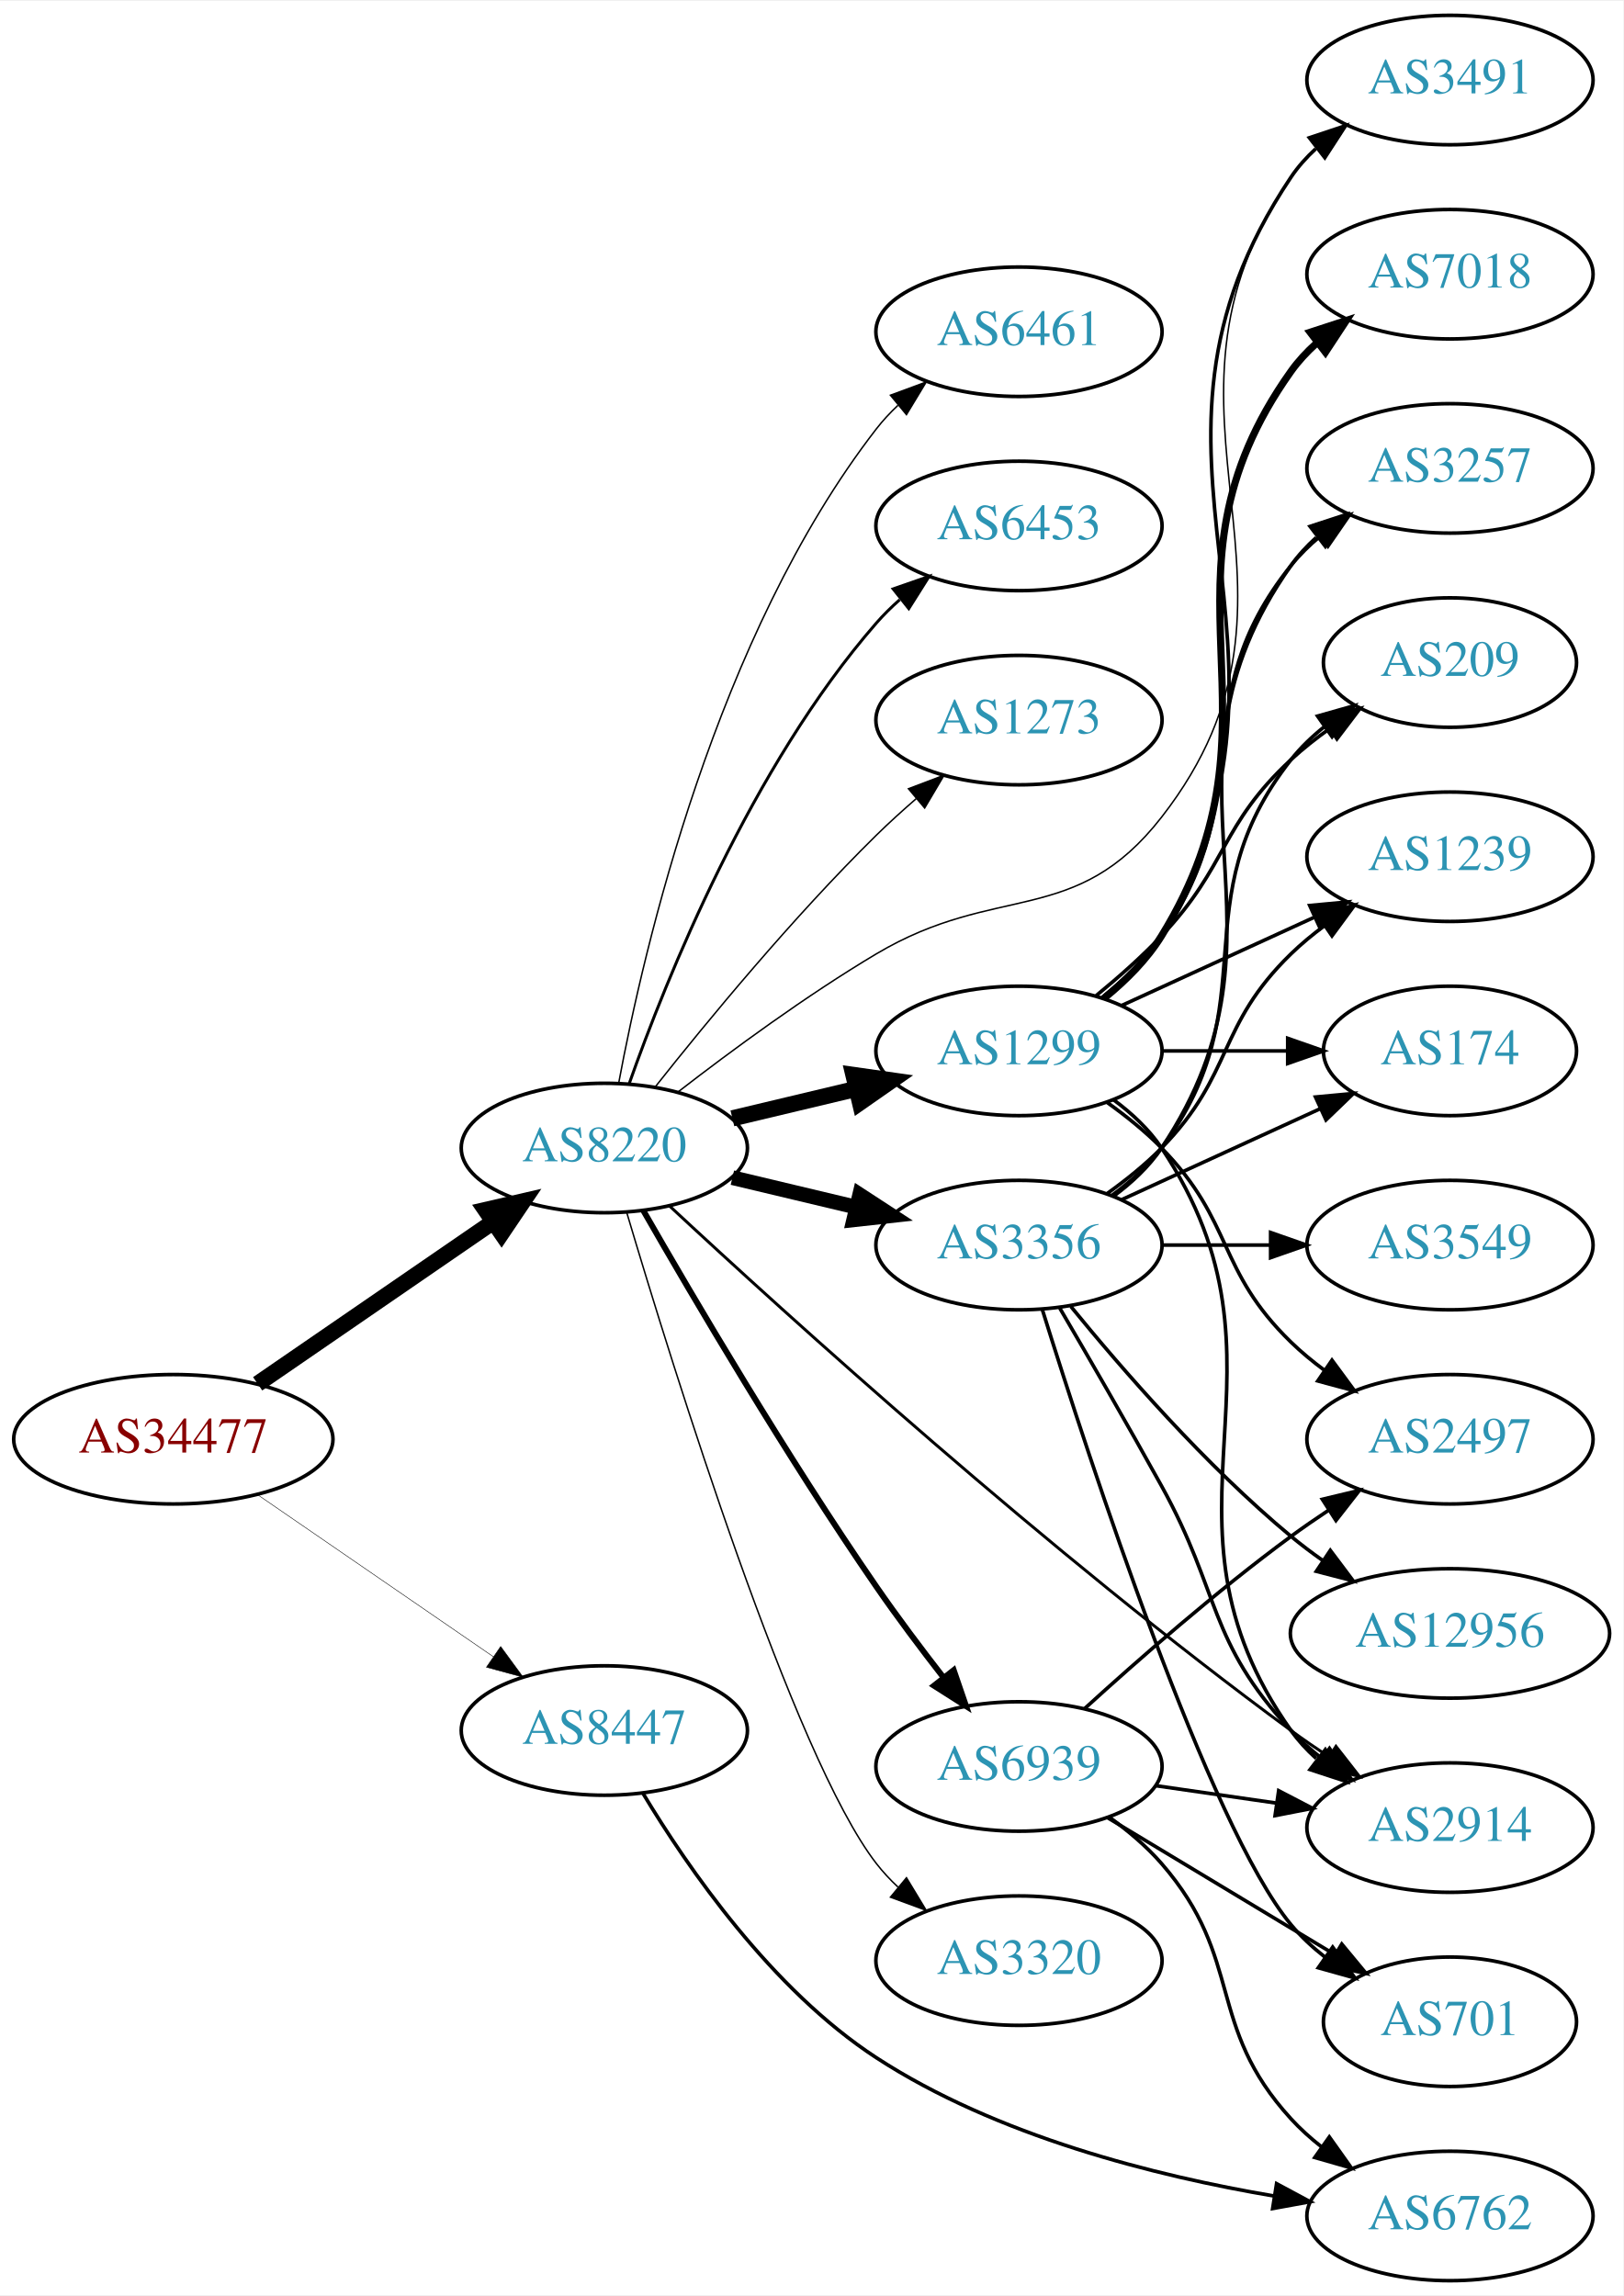
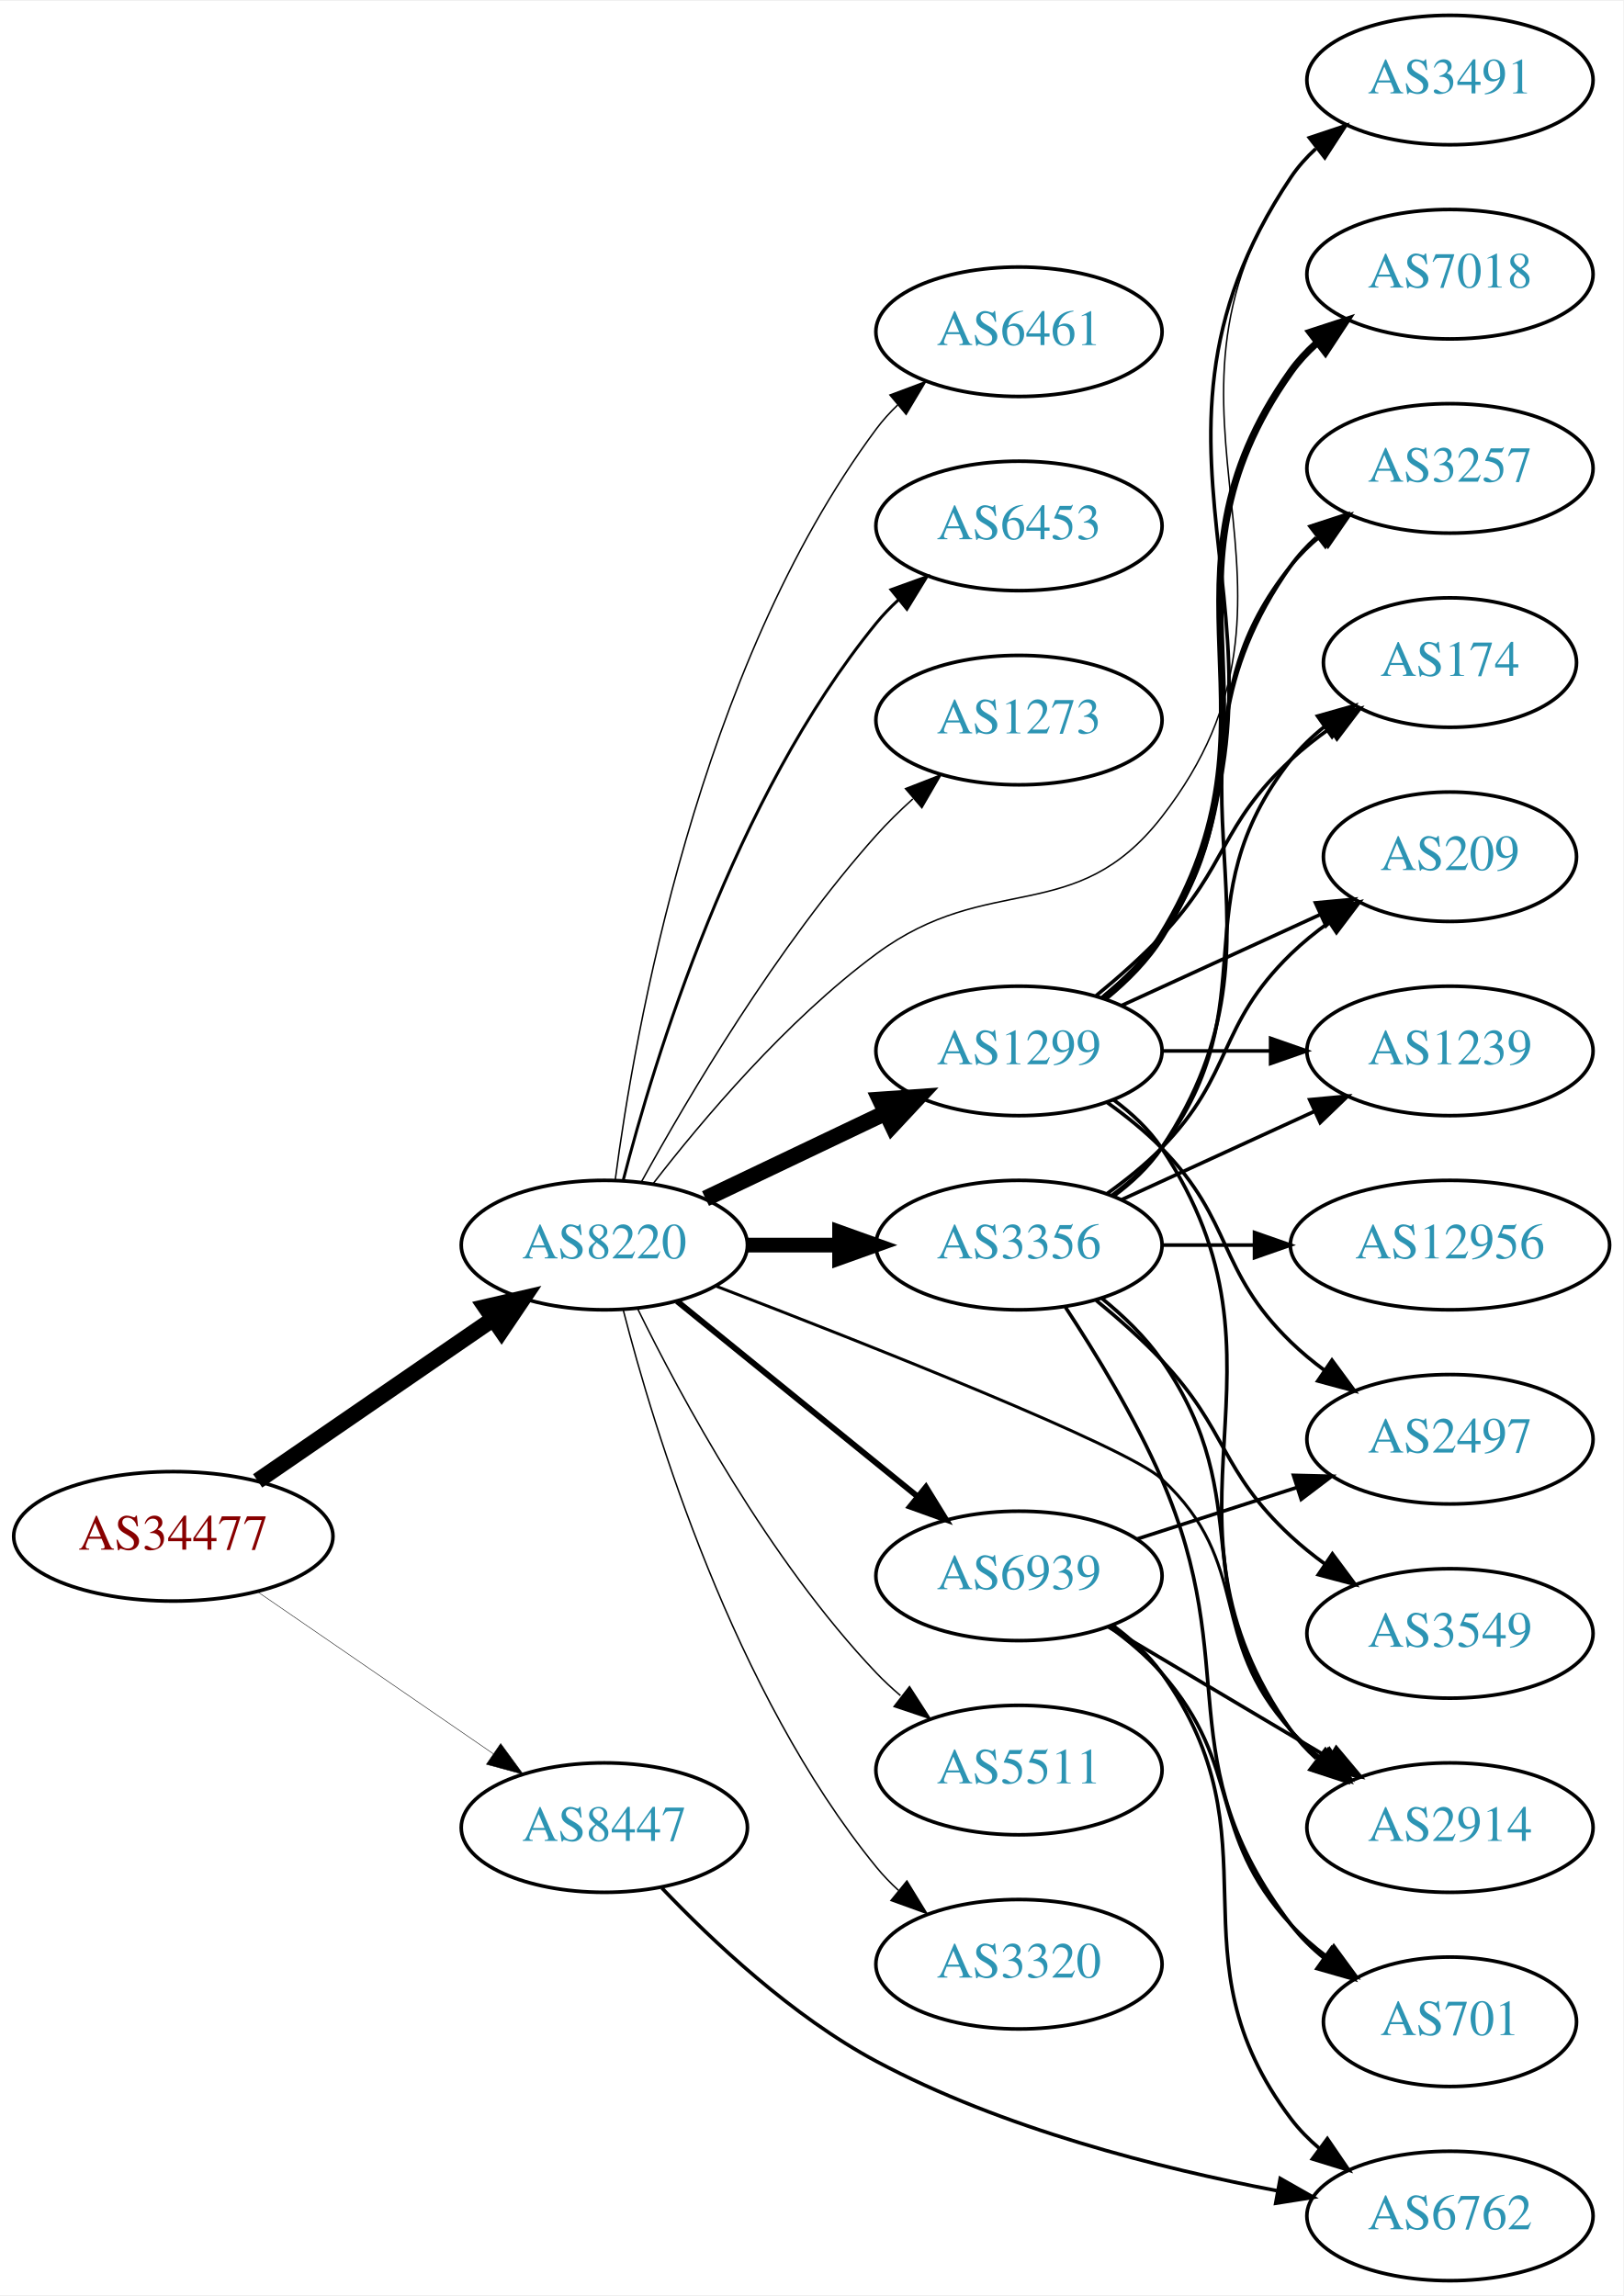
<svg xmlns="http://www.w3.org/2000/svg" xmlns:xlink="http://www.w3.org/1999/xlink" width="451pt" height="638pt" viewBox="0.00 0.00 451.37 638.00">
  <g id="graph0" class="graph" transform="scale(1 1) rotate(0) translate(4 634)">
    <polygon fill="white" stroke="none" points="-4,4 -4,-634 447.37,-634 447.37,4 -4,4" />
    <g id="node1" class="node">
      <g id="a_node1">
        <a xlink:href="/asn/34477" xlink:title="AS34477 ~ ARAplus GmbH [AT]">
-           <ellipse fill="#ffffff" stroke="black" cx="44.196" cy="-234" rx="44.393" ry="18" />
-           <text text-anchor="middle" x="44.196" y="-230.3" font-family="Times,serif" font-size="14.00" fill="#880000">AS34477</text>
+           <ellipse fill="#ffffff" stroke="black" cx="44.196" cy="-207" rx="44.393" ry="18" />
+           <text text-anchor="middle" x="44.196" y="-203.3" font-family="Times,serif" font-size="14.00" fill="#880000">AS34477</text>
        </a>
      </g>
    </g>
    <g id="node2" class="node">
      <g id="a_node2">
        <a xlink:href="/asn/8220" xlink:title="AS8220 ~ COLT [GB]">
-           <ellipse fill="#ffffff" stroke="black" cx="164.039" cy="-315" rx="39.794" ry="18" />
-           <text text-anchor="middle" x="164.039" y="-311.3" font-family="Times,serif" font-size="14.00" fill="#2c94b3">AS8220</text>
+           <ellipse fill="#ffffff" stroke="black" cx="164.039" cy="-288" rx="39.794" ry="18" />
+           <text text-anchor="middle" x="164.039" y="-284.3" font-family="Times,serif" font-size="14.00" fill="#2c94b3">AS8220</text>
        </a>
      </g>
    </g>
    <g id="edge1" class="edge">
-       <path fill="none" stroke="black" stroke-width="4.5" d="M67.639,-249.426C86.22,-262.198 112.781,-280.455 133.161,-294.463" />
-       <polygon fill="black" stroke="black" stroke-width="4.5" points="131.003,-297.758 141.475,-300.178 135.464,-291.269 131.003,-297.758" />
+       <path fill="none" stroke="black" stroke-width="4.5" d="M67.639,-222.426C86.22,-235.198 112.781,-253.455 133.161,-267.463" />
+       <polygon fill="black" stroke="black" stroke-width="4.5" points="131.003,-270.758 141.475,-273.178 135.464,-264.269 131.003,-270.758" />
    </g>
    <g id="node3" class="node">
      <g id="a_node3">
        <a xlink:href="/asn/8447" xlink:title="AS8447 ~ A1 Telekom Austria AG [AT]">
-           <ellipse fill="#ffffff" stroke="black" cx="164.039" cy="-153" rx="39.794" ry="18" />
-           <text text-anchor="middle" x="164.039" y="-149.3" font-family="Times,serif" font-size="14.00" fill="#2c94b3">AS8447</text>
+           <ellipse fill="#ffffff" stroke="black" cx="164.039" cy="-126" rx="39.794" ry="18" />
+           <text text-anchor="middle" x="164.039" y="-122.3" font-family="Times,serif" font-size="14.00" fill="#2c94b3">AS8447</text>
        </a>
      </g>
    </g>
    <g id="edge2" class="edge">
-       <path fill="none" stroke="black" stroke-width="0.136" d="M67.639,-218.574C86.22,-205.802 112.781,-187.545 133.161,-173.537" />
-       <polygon fill="black" stroke="black" stroke-width="0.136" points="135.216,-176.371 141.475,-167.822 131.251,-170.602 135.216,-176.371" />
+       <path fill="none" stroke="black" stroke-width="0.132" d="M67.639,-191.574C86.22,-178.802 112.781,-160.545 133.161,-146.537" />
+       <polygon fill="black" stroke="black" stroke-width="0.132" points="135.216,-149.371 141.475,-140.822 131.251,-143.602 135.216,-149.371" />
    </g>
    <g id="node4" class="node">
      <g id="a_node4">
        <a xlink:href="/asn/2914" xlink:title="AS2914 ~ NTT America, Inc. [US]">
          <ellipse fill="#ffffff" stroke="black" cx="399.174" cy="-126" rx="39.794" ry="18" />
          <text text-anchor="middle" x="399.174" y="-122.3" font-family="Times,serif" font-size="14.00" fill="#2c94b3">AS2914</text>
        </a>
      </g>
    </g>
    <g id="edge3" class="edge">
-       <path fill="none" stroke="black" stroke-width="0.818" d="M182.132,-298.91C214.577,-268.718 287.857,-202.187 354.978,-153 358.349,-150.53 361.947,-148.052 365.573,-145.653" />
-       <polygon fill="black" stroke="black" stroke-width="0.818" points="367.474,-148.592 373.993,-140.24 363.689,-142.704 367.474,-148.592" />
+       <path fill="none" stroke="black" stroke-width="0.818" d="M195.154,-276.562C237.189,-260.405 309.405,-231.876 318.978,-223 344.631,-199.213 331.296,-178.75 354.978,-153 357.522,-150.233 360.412,-147.641 363.463,-145.242" />
+       <polygon fill="black" stroke="black" stroke-width="0.818" points="365.645,-147.986 371.788,-139.354 361.603,-142.271 365.645,-147.986" />
    </g>
    <g id="node5" class="node">
      <g id="a_node5">
-         <a xlink:href="/asn/3320" xlink:title="AS3320 ~ DTAG [DE]">
-           <ellipse fill="#ffffff" stroke="black" cx="279.332" cy="-89" rx="39.794" ry="18" />
-           <text text-anchor="middle" x="279.332" y="-85.3" font-family="Times,serif" font-size="14.00" fill="#2c94b3">AS3320</text>
-         </a>
-       </g>
-     </g>
-     <g id="edge4" class="edge">
-       <path fill="none" stroke="black" stroke-width="0.409" d="M170.265,-297.067C183.075,-253.914 216.668,-145.662 239.685,-116 241.473,-113.696 243.511,-111.511 245.696,-109.456" />
-       <polygon fill="black" stroke="black" stroke-width="0.409" points="248.052,-112.05 253.537,-102.985 243.596,-106.651 248.052,-112.05" />
-     </g>
-     <g id="node6" class="node">
-       <g id="a_node6">
        <a xlink:href="/asn/1299" xlink:title="AS1299 ~ Telia Carrier [EU]">
          <ellipse fill="#ffffff" stroke="black" cx="279.332" cy="-342" rx="39.794" ry="18" />
          <text text-anchor="middle" x="279.332" y="-338.3" font-family="Times,serif" font-size="14.00" fill="#2c94b3">AS1299</text>
        </a>
      </g>
    </g>
-     <g id="edge5" class="edge">
-       <path fill="none" stroke="black" stroke-width="4.5" d="M199.646,-323.248C210.517,-325.838 222.671,-328.735 234.114,-331.462" />
-       <polygon fill="black" stroke="black" stroke-width="4.5" points="233.296,-335.315 243.936,-333.803 235.122,-327.654 233.296,-335.315" />
-     </g>
-     <g id="node7" class="node">
-       <g id="a_node7">
+     <g id="edge4" class="edge">
+       <path fill="none" stroke="black" stroke-width="4.5" d="M192.175,-300.934C207.169,-308.081 225.99,-317.052 242.213,-324.785" />
+       <polygon fill="black" stroke="black" stroke-width="4.5" points="240.695,-328.423 251.417,-329.171 244.084,-321.314 240.695,-328.423" />
+     </g>
+     <g id="node6" class="node">
+       <g id="a_node6">
        <a xlink:href="/asn/3356" xlink:title="AS3356 ~ Level 3 Parent, LLC [US]">
          <ellipse fill="#ffffff" stroke="black" cx="279.332" cy="-288" rx="39.794" ry="18" />
          <text text-anchor="middle" x="279.332" y="-284.3" font-family="Times,serif" font-size="14.00" fill="#2c94b3">AS3356</text>
        </a>
      </g>
    </g>
+     <g id="edge5" class="edge">
+       <path fill="none" stroke="black" stroke-width="4.091" d="M203.711,-288C211.914,-288 220.678,-288 229.21,-288" />
+       <polygon fill="black" stroke="black" stroke-width="4.091" points="229.449,-291.58 239.449,-288 229.449,-284.421 229.449,-291.58" />
+     </g>
+     <g id="node7" class="node">
+       <g id="a_node7">
+         <a xlink:href="/asn/5511" xlink:title="AS5511 ~ Orange S.A. [FR]">
+           <ellipse fill="#ffffff" stroke="black" cx="279.332" cy="-142" rx="39.794" ry="18" />
+           <text text-anchor="middle" x="279.332" y="-138.3" font-family="Times,serif" font-size="14.00" fill="#2c94b3">AS5511</text>
+         </a>
+       </g>
+     </g>
    <g id="edge6" class="edge">
-       <path fill="none" stroke="black" stroke-width="4.091" d="M199.646,-306.752C210.517,-304.162 222.671,-301.265 234.114,-298.538" />
-       <polygon fill="black" stroke="black" stroke-width="4.091" points="235.039,-301.997 243.936,-296.197 233.379,-295.033 235.039,-301.997" />
+       <path fill="none" stroke="black" stroke-width="0.409" d="M173.271,-270.348C185.361,-245.695 209.759,-200.447 239.685,-169 241.748,-166.832 244.01,-164.733 246.372,-162.727" />
+       <polygon fill="black" stroke="black" stroke-width="0.409" points="248.895,-165.199 254.645,-156.3 244.601,-159.671 248.895,-165.199" />
    </g>
    <g id="node8" class="node">
      <g id="a_node8">
+         <a xlink:href="/asn/3320" xlink:title="AS3320 ~ DTAG [DE]">
+           <ellipse fill="#ffffff" stroke="black" cx="279.332" cy="-88" rx="39.794" ry="18" />
+           <text text-anchor="middle" x="279.332" y="-84.3" font-family="Times,serif" font-size="14.00" fill="#2c94b3">AS3320</text>
+         </a>
+       </g>
+     </g>
+     <g id="edge7" class="edge">
+       <path fill="none" stroke="black" stroke-width="0.409" d="M169.259,-270.095C177.849,-236.648 199.99,-163.671 239.685,-115 241.528,-112.74 243.606,-110.587 245.819,-108.554" />
+       <polygon fill="black" stroke="black" stroke-width="0.409" points="248.169,-111.154 253.712,-102.125 243.748,-105.726 248.169,-111.154" />
+     </g>
+     <g id="node9" class="node">
+       <g id="a_node9">
        <a xlink:href="/asn/6461" xlink:title="AS6461 ~ Zayo Bandwidth [US]">
          <ellipse fill="#ffffff" stroke="black" cx="279.332" cy="-542" rx="39.794" ry="18" />
          <text text-anchor="middle" x="279.332" y="-538.3" font-family="Times,serif" font-size="14.00" fill="#2c94b3">AS6461</text>
        </a>
      </g>
    </g>
-     <g id="edge7" class="edge">
-       <path fill="none" stroke="black" stroke-width="0.409" d="M168.034,-333.06C174.973,-370.403 195.086,-457.428 239.685,-515 241.471,-517.305 243.508,-519.491 245.692,-521.548" />
-       <polygon fill="black" stroke="black" stroke-width="0.409" points="243.591,-524.352 253.531,-528.019 248.048,-518.954 243.591,-524.352" />
-     </g>
-     <g id="node9" class="node">
-       <g id="a_node9">
+     <g id="edge8" class="edge">
+       <path fill="none" stroke="black" stroke-width="0.409" d="M167.045,-305.97C172.377,-346.814 190.055,-448.25 239.685,-515 241.425,-517.34 243.429,-519.551 245.59,-521.625" />
+       <polygon fill="black" stroke="black" stroke-width="0.409" points="243.465,-524.411 253.386,-528.13 247.95,-519.036 243.465,-524.411" />
+     </g>
+     <g id="node10" class="node">
+       <g id="a_node10">
        <a xlink:href="/asn/6453" xlink:title="AS6453 ~ TATA COMMUNICATIONS (AMERICA) INC [US]">
          <ellipse fill="#ffffff" stroke="black" cx="279.332" cy="-488" rx="39.794" ry="18" />
          <text text-anchor="middle" x="279.332" y="-484.3" font-family="Times,serif" font-size="14.00" fill="#2c94b3">AS6453</text>
        </a>
      </g>
    </g>
-     <g id="edge8" class="edge">
-       <path fill="none" stroke="black" stroke-width="0.818" d="M170.927,-332.824C181.255,-362.096 204.898,-421.08 239.685,-461 241.651,-463.256 243.844,-465.419 246.159,-467.468" />
-       <polygon fill="black" stroke="black" stroke-width="0.818" points="244.338,-470.492 254.345,-473.973 248.693,-465.012 244.338,-470.492" />
-     </g>
-     <g id="node10" class="node">
-       <g id="a_node10">
-         <a xlink:href="/asn/6939" xlink:title="AS6939 ~ Hurricane Electric LLC [US]">
-           <ellipse fill="#ffffff" stroke="black" cx="279.332" cy="-143" rx="39.794" ry="18" />
-           <text text-anchor="middle" x="279.332" y="-139.3" font-family="Times,serif" font-size="14.00" fill="#2c94b3">AS6939</text>
-         </a>
-       </g>
-     </g>
    <g id="edge9" class="edge">
-       <path fill="none" stroke="black" stroke-width="1.636" d="M174.851,-297.654C188.605,-273.654 214.74,-229.185 239.685,-193 245.508,-184.553 252.234,-175.605 258.426,-167.65" />
-       <polygon fill="black" stroke="black" stroke-width="1.636" points="261.186,-169.802 264.625,-159.781 255.687,-165.47 261.186,-169.802" />
+       <path fill="none" stroke="black" stroke-width="0.818" d="M169.259,-305.905C177.849,-339.352 199.99,-412.329 239.685,-461 241.528,-463.26 243.606,-465.413 245.819,-467.446" />
+       <polygon fill="black" stroke="black" stroke-width="0.818" points="243.748,-470.274 253.712,-473.875 248.169,-464.846 243.748,-470.274" />
    </g>
    <g id="node11" class="node">
      <g id="a_node11">
-         <a xlink:href="/asn/3491" xlink:title="AS3491 ~ PCCW Global, Inc. [US]">
-           <ellipse fill="#ffffff" stroke="black" cx="399.174" cy="-612" rx="39.794" ry="18" />
-           <text text-anchor="middle" x="399.174" y="-608.3" font-family="Times,serif" font-size="14.00" fill="#2c94b3">AS3491</text>
+         <a xlink:href="/asn/6939" xlink:title="AS6939 ~ Hurricane Electric LLC [US]">
+           <ellipse fill="#ffffff" stroke="black" cx="279.332" cy="-196" rx="39.794" ry="18" />
+           <text text-anchor="middle" x="279.332" y="-192.3" font-family="Times,serif" font-size="14.00" fill="#2c94b3">AS6939</text>
        </a>
      </g>
    </g>
    <g id="edge10" class="edge">
-       <path fill="none" stroke="black" stroke-width="0.409" d="M184.65,-330.681C199.332,-342.044 220.164,-357.389 239.685,-369 273.272,-388.977 294.965,-376.169 318.978,-407 368.575,-470.677 309.015,-518.653 354.978,-585 356.942,-587.835 359.31,-590.433 361.914,-592.8" />
-       <polygon fill="black" stroke="black" stroke-width="0.409" points="360.2,-595.898 370.262,-599.216 364.466,-590.348 360.2,-595.898" />
+       <path fill="none" stroke="black" stroke-width="1.636" d="M184.257,-272.393C202.649,-257.458 230.569,-234.786 251.219,-218.017" />
+       <polygon fill="black" stroke="black" stroke-width="1.636" points="253.462,-220.704 259.019,-211.683 249.05,-215.27 253.462,-220.704" />
    </g>
    <g id="node12" class="node">
      <g id="a_node12">
        <a xlink:href="/asn/1273" xlink:title="AS1273 ~ Vodafone Group PLC [EU]">
          <ellipse fill="#ffffff" stroke="black" cx="279.332" cy="-434" rx="39.794" ry="18" />
          <text text-anchor="middle" x="279.332" y="-430.3" font-family="Times,serif" font-size="14.00" fill="#2c94b3">AS1273</text>
        </a>
      </g>
    </g>
    <g id="edge11" class="edge">
-       <path fill="none" stroke="black" stroke-width="0.409" d="M178.274,-332.101C192.611,-350.21 216.546,-379.263 239.685,-402 243.153,-405.408 246.946,-408.85 250.757,-412.151" />
-       <polygon fill="black" stroke="black" stroke-width="0.409" points="248.601,-414.911 258.507,-418.67 253.107,-409.554 248.601,-414.911" />
-     </g>
-     <g id="node22" class="node">
-       <g id="a_node22">
+       <path fill="none" stroke="black" stroke-width="0.409" d="M174.442,-305.747C187.342,-329.196 212.093,-371.135 239.685,-402 242.773,-405.454 246.246,-408.854 249.811,-412.074" />
+       <polygon fill="black" stroke="black" stroke-width="0.409" points="247.775,-414.938 257.647,-418.784 252.328,-409.621 247.775,-414.938" />
+     </g>
+     <g id="node13" class="node">
+       <g id="a_node13">
+         <a xlink:href="/asn/3491" xlink:title="AS3491 ~ PCCW Global, Inc. [US]">
+           <ellipse fill="#ffffff" stroke="black" cx="399.174" cy="-612" rx="39.794" ry="18" />
+           <text text-anchor="middle" x="399.174" y="-608.3" font-family="Times,serif" font-size="14.00" fill="#2c94b3">AS3491</text>
+         </a>
+       </g>
+     </g>
+     <g id="edge12" class="edge">
+       <path fill="none" stroke="black" stroke-width="0.409" d="M177.511,-304.967C191.21,-322.699 214.619,-350.471 239.685,-369 271.111,-392.23 294.965,-376.169 318.978,-407 368.575,-470.677 309.015,-518.653 354.978,-585 356.942,-587.835 359.31,-590.433 361.914,-592.8" />
+       <polygon fill="black" stroke="black" stroke-width="0.409" points="360.2,-595.898 370.262,-599.216 364.466,-590.348 360.2,-595.898" />
+     </g>
+     <g id="node23" class="node">
+       <g id="a_node23">
        <a xlink:href="/asn/6762" xlink:title="AS6762 ~ TELECOM ITALIA SPARKLE S.p.A. [IT]">
          <ellipse fill="#ffffff" stroke="black" cx="399.174" cy="-18" rx="39.794" ry="18" />
          <text text-anchor="middle" x="399.174" y="-14.3" font-family="Times,serif" font-size="14.00" fill="#2c94b3">AS6762</text>
        </a>
      </g>
    </g>
-     <g id="edge28" class="edge">
-       <path fill="none" stroke="black" d="M174.796,-135.509C187.211,-114.867 210.577,-80.959 239.685,-62 273.08,-40.249 317.167,-29.137 350.364,-23.528" />
-       <polygon fill="black" stroke="black" points="350.961,-26.977 360.292,-21.959 349.868,-20.063 350.961,-26.977" />
-     </g>
-     <g id="edge16" class="edge">
+     <g id="edge29" class="edge">
+       <path fill="none" stroke="black" d="M180.03,-109.205C194.072,-94.459 216.344,-73.47 239.685,-61 274.629,-42.331 318.335,-31.26 350.995,-25.039" />
+       <polygon fill="black" stroke="black" points="351.973,-28.418 361.186,-23.186 350.721,-21.531 351.973,-28.418" />
+     </g>
+     <g id="edge15" class="edge">
      <path fill="none" stroke="black" d="M305.651,-328.393C310.707,-324.649 315.518,-320.169 318.978,-315 360.003,-253.706 312.399,-213.225 354.978,-153 356.969,-150.184 359.356,-147.599 361.972,-145.24" />
      <polygon fill="black" stroke="black" points="364.525,-147.694 370.34,-138.838 360.271,-142.135 364.525,-147.694" />
    </g>
-     <g id="edge14" class="edge">
+     <g id="edge18" class="edge">
      <path fill="none" stroke="black" d="M303.462,-356.681C309.377,-361.508 315.142,-367.363 318.978,-374 366.585,-456.364 302.005,-505.981 354.978,-585 356.899,-587.865 359.237,-590.483 361.82,-592.864" />
      <polygon fill="black" stroke="black" points="360.086,-595.948 370.136,-599.302 364.371,-590.413 360.086,-595.948" />
    </g>
-     <g id="node13" class="node">
-       <g id="a_node13">
+     <g id="node14" class="node">
+       <g id="a_node14">
        <a xlink:href="/asn/3257" xlink:title="AS3257 ~ GTT [DE]">
          <ellipse fill="#ffffff" stroke="black" cx="399.174" cy="-504" rx="39.794" ry="18" />
          <text text-anchor="middle" x="399.174" y="-500.3" font-family="Times,serif" font-size="14.00" fill="#2c94b3">AS3257</text>
        </a>
      </g>
    </g>
-     <g id="edge12" class="edge">
+     <g id="edge13" class="edge">
      <path fill="none" stroke="black" d="M302.36,-356.797C308.396,-361.698 314.502,-367.564 318.978,-374 346.668,-413.811 324.705,-439.117 354.978,-477 357.324,-479.936 360.082,-482.642 363.05,-485.112" />
      <polygon fill="black" stroke="black" points="361.118,-488.035 371.26,-491.099 365.243,-482.379 361.118,-488.035" />
    </g>
-     <g id="node14" class="node">
-       <g id="a_node14">
+     <g id="node15" class="node">
+       <g id="a_node15">
+         <a xlink:href="/asn/174" xlink:title="AS174 ~ Cogent Communications [US]">
+           <ellipse fill="#ffffff" stroke="black" cx="399.174" cy="-450" rx="35.194" ry="18" />
+           <text text-anchor="middle" x="399.174" y="-446.3" font-family="Times,serif" font-size="14.00" fill="#2c94b3">AS174</text>
+         </a>
+       </g>
+     </g>
+     <g id="edge14" class="edge">
+       <path fill="none" stroke="black" d="M300.82,-357.396C306.94,-362.399 313.478,-368.171 318.978,-374 337.525,-393.654 335.167,-404.621 354.978,-423 358.277,-426.06 361.97,-428.97 365.771,-431.669" />
+       <polygon fill="black" stroke="black" points="363.882,-434.616 374.153,-437.216 367.746,-428.779 363.882,-434.616" />
+     </g>
+     <g id="node16" class="node">
+       <g id="a_node16">
+         <a xlink:href="/asn/7018" xlink:title="AS7018 ~ AT&amp;T Services, Inc. [US]">
+           <ellipse fill="#ffffff" stroke="black" cx="399.174" cy="-558" rx="39.794" ry="18" />
+           <text text-anchor="middle" x="399.174" y="-554.3" font-family="Times,serif" font-size="14.00" fill="#2c94b3">AS7018</text>
+         </a>
+       </g>
+     </g>
+     <g id="edge16" class="edge">
+       <path fill="none" stroke="black" stroke-width="2" d="M303.222,-356.824C309.133,-361.653 314.956,-367.474 318.978,-374 356.537,-434.945 313.454,-472.685 354.978,-531 356.979,-533.81 359.372,-536.39 361.993,-538.745" />
+       <polygon fill="black" stroke="black" stroke-width="2" points="360.296,-541.854 370.368,-545.142 364.545,-536.291 360.296,-541.854" />
+     </g>
+     <g id="node17" class="node">
+       <g id="a_node17">
+         <a xlink:href="/asn/209" xlink:title="AS209 ~ CenturyLink Communications, LLC [US]">
+           <ellipse fill="#ffffff" stroke="black" cx="399.174" cy="-396" rx="35.194" ry="18" />
+           <text text-anchor="middle" x="399.174" y="-392.3" font-family="Times,serif" font-size="14.00" fill="#2c94b3">AS209</text>
+         </a>
+       </g>
+     </g>
+     <g id="edge17" class="edge">
+       <path fill="none" stroke="black" d="M307.96,-354.661C324.377,-362.183 345.358,-371.798 362.955,-379.861" />
+       <polygon fill="black" stroke="black" points="361.783,-383.174 372.332,-384.158 364.7,-376.811 361.783,-383.174" />
+     </g>
+     <g id="node18" class="node">
+       <g id="a_node18">
        <a xlink:href="/asn/2497" xlink:title="AS2497 ~ Internet Initiative Japan Inc. [JP]">
          <ellipse fill="#ffffff" stroke="black" cx="399.174" cy="-234" rx="39.794" ry="18" />
          <text text-anchor="middle" x="399.174" y="-230.3" font-family="Times,serif" font-size="14.00" fill="#2c94b3">AS2497</text>
        </a>
      </g>
    </g>
-     <g id="edge13" class="edge">
+     <g id="edge19" class="edge">
      <path fill="none" stroke="black" d="M303.926,-327.611C309.182,-323.852 314.513,-319.563 318.978,-315 339.151,-294.383 334.285,-281.094 354.978,-261 357.823,-258.237 360.997,-255.614 364.297,-253.166" />
      <polygon fill="black" stroke="black" points="366.363,-255.994 372.645,-247.462 362.414,-250.214 366.363,-255.994" />
    </g>
-     <g id="node15" class="node">
-       <g id="a_node15">
-         <a xlink:href="/asn/7018" xlink:title="AS7018 ~ AT&amp;T Services, Inc. [US]">
-           <ellipse fill="#ffffff" stroke="black" cx="399.174" cy="-558" rx="39.794" ry="18" />
-           <text text-anchor="middle" x="399.174" y="-554.3" font-family="Times,serif" font-size="14.00" fill="#2c94b3">AS7018</text>
-         </a>
-       </g>
-     </g>
-     <g id="edge15" class="edge">
-       <path fill="none" stroke="black" stroke-width="2" d="M303.222,-356.824C309.133,-361.653 314.956,-367.474 318.978,-374 356.537,-434.945 313.454,-472.685 354.978,-531 356.979,-533.81 359.372,-536.39 361.993,-538.745" />
-       <polygon fill="black" stroke="black" stroke-width="2" points="360.296,-541.854 370.368,-545.142 364.545,-536.291 360.296,-541.854" />
-     </g>
-     <g id="node16" class="node">
-       <g id="a_node16">
-         <a xlink:href="/asn/209" xlink:title="AS209 ~ CenturyLink Communications, LLC [US]">
-           <ellipse fill="#ffffff" stroke="black" cx="399.174" cy="-450" rx="35.194" ry="18" />
-           <text text-anchor="middle" x="399.174" y="-446.3" font-family="Times,serif" font-size="14.00" fill="#2c94b3">AS209</text>
-         </a>
-       </g>
-     </g>
-     <g id="edge17" class="edge">
-       <path fill="none" stroke="black" d="M300.82,-357.396C306.94,-362.399 313.478,-368.171 318.978,-374 337.525,-393.654 335.167,-404.621 354.978,-423 358.277,-426.06 361.97,-428.97 365.771,-431.669" />
-       <polygon fill="black" stroke="black" points="363.882,-434.616 374.153,-437.216 367.746,-428.779 363.882,-434.616" />
-     </g>
-     <g id="node17" class="node">
-       <g id="a_node17">
+     <g id="node19" class="node">
+       <g id="a_node19">
        <a xlink:href="/asn/1239" xlink:title="AS1239 ~ Sprint [US]">
-           <ellipse fill="#ffffff" stroke="black" cx="399.174" cy="-396" rx="39.794" ry="18" />
-           <text text-anchor="middle" x="399.174" y="-392.3" font-family="Times,serif" font-size="14.00" fill="#2c94b3">AS1239</text>
-         </a>
-       </g>
-     </g>
-     <g id="edge18" class="edge">
-       <path fill="none" stroke="black" d="M307.96,-354.661C323.917,-361.973 344.188,-371.261 361.471,-379.181" />
-       <polygon fill="black" stroke="black" points="360.169,-382.435 370.718,-383.419 363.085,-376.071 360.169,-382.435" />
-     </g>
-     <g id="node18" class="node">
-       <g id="a_node18">
-         <a xlink:href="/asn/174" xlink:title="AS174 ~ Cogent Communications [US]">
-           <ellipse fill="#ffffff" stroke="black" cx="399.174" cy="-342" rx="35.194" ry="18" />
-           <text text-anchor="middle" x="399.174" y="-338.3" font-family="Times,serif" font-size="14.00" fill="#2c94b3">AS174</text>
-         </a>
-       </g>
-     </g>
-     <g id="edge19" class="edge">
-       <path fill="none" stroke="black" d="M319.244,-342C330.331,-342 342.491,-342 353.873,-342" />
-       <polygon fill="black" stroke="black" points="354.055,-345.5 364.055,-342 354.055,-338.5 354.055,-345.5" />
+           <ellipse fill="#ffffff" stroke="black" cx="399.174" cy="-342" rx="39.794" ry="18" />
+           <text text-anchor="middle" x="399.174" y="-338.3" font-family="Times,serif" font-size="14.00" fill="#2c94b3">AS1239</text>
+         </a>
+       </g>
    </g>
    <g id="edge20" class="edge">
-       <path fill="none" stroke="black" d="M290.678,-270.466C298.564,-257.006 309.622,-237.923 318.978,-221 335.524,-191.073 331.68,-178.032 354.978,-153 357.539,-150.249 360.44,-147.667 363.498,-145.274" />
-       <polygon fill="black" stroke="black" points="365.678,-148.019 371.832,-139.394 361.643,-142.299 365.678,-148.019" />
+       <path fill="none" stroke="black" d="M319.244,-342C328.798,-342 339.147,-342 349.11,-342" />
+       <polygon fill="black" stroke="black" points="349.302,-345.5 359.302,-342 349.302,-338.5 349.302,-345.5" />
+     </g>
+     <g id="edge22" class="edge">
+       <path fill="none" stroke="black" d="M302.36,-273.203C308.396,-268.302 314.502,-262.436 318.978,-256 346.668,-216.189 324.705,-190.883 354.978,-153 357.324,-150.064 360.082,-147.358 363.05,-144.888" />
+       <polygon fill="black" stroke="black" points="365.243,-147.621 371.26,-138.901 361.118,-141.965 365.243,-147.621" />
    </g>
    <g id="edge24" class="edge">
      <path fill="none" stroke="black" d="M305.651,-301.607C310.707,-305.351 315.518,-309.831 318.978,-315 360.003,-376.294 312.399,-416.775 354.978,-477 356.969,-479.816 359.356,-482.401 361.972,-484.76" />
      <polygon fill="black" stroke="black" points="360.271,-487.865 370.34,-491.162 364.525,-482.306 360.271,-487.865" />
    </g>
-     <g id="edge26" class="edge">
+     <g id="edge28" class="edge">
      <path fill="none" stroke="black" d="M305.262,-301.882C310.338,-305.611 315.256,-310.016 318.978,-315 349.249,-355.542 323.679,-383.246 354.978,-423 357.625,-426.361 360.813,-429.417 364.245,-432.161" />
      <polygon fill="black" stroke="black" points="362.358,-435.113 372.552,-438 366.383,-429.386 362.358,-435.113" />
    </g>
-     <g id="edge21" class="edge">
-       <path fill="none" stroke="black" d="M303.926,-302.389C309.182,-306.148 314.513,-310.437 318.978,-315 339.151,-335.617 334.285,-348.906 354.978,-369 357.823,-371.763 360.997,-374.386 364.297,-376.834" />
-       <polygon fill="black" stroke="black" points="362.414,-379.786 372.645,-382.538 366.363,-374.006 362.414,-379.786" />
-     </g>
    <g id="edge27" class="edge">
-       <path fill="none" stroke="black" d="M307.96,-300.661C324.377,-308.183 345.358,-317.798 362.955,-325.861" />
-       <polygon fill="black" stroke="black" points="361.783,-329.174 372.332,-330.158 364.7,-322.811 361.783,-329.174" />
-     </g>
-     <g id="node19" class="node">
-       <g id="a_node19">
-         <a xlink:href="/asn/3549" xlink:title="AS3549 ~ Level 3 Parent, LLC [US]">
-           <ellipse fill="#ffffff" stroke="black" cx="399.174" cy="-288" rx="39.794" ry="18" />
-           <text text-anchor="middle" x="399.174" y="-284.3" font-family="Times,serif" font-size="14.00" fill="#2c94b3">AS3549</text>
-         </a>
-       </g>
-     </g>
-     <g id="edge22" class="edge">
-       <path fill="none" stroke="black" d="M319.244,-288C328.798,-288 339.147,-288 349.11,-288" />
-       <polygon fill="black" stroke="black" points="349.302,-291.5 359.302,-288 349.302,-284.5 349.302,-291.5" />
+       <path fill="none" stroke="black" d="M303.926,-302.389C309.182,-306.148 314.513,-310.437 318.978,-315 339.151,-335.617 334.285,-348.906 354.978,-369 358.206,-372.134 361.857,-375.089 365.635,-377.812" />
+       <polygon fill="black" stroke="black" points="363.732,-380.75 373.995,-383.383 367.614,-374.925 363.732,-380.75" />
+     </g>
+     <g id="edge26" class="edge">
+       <path fill="none" stroke="black" d="M307.96,-300.661C323.917,-307.973 344.188,-317.261 361.471,-325.181" />
+       <polygon fill="black" stroke="black" points="360.169,-328.435 370.718,-329.419 363.085,-322.071 360.169,-328.435" />
    </g>
    <g id="node20" class="node">
      <g id="a_node20">
+         <a xlink:href="/asn/12956" xlink:title="AS12956 ~ TELXIUS [ES]">
+           <ellipse fill="#ffffff" stroke="black" cx="399.174" cy="-288" rx="44.393" ry="18" />
+           <text text-anchor="middle" x="399.174" y="-284.3" font-family="Times,serif" font-size="14.00" fill="#2c94b3">AS12956</text>
+         </a>
+       </g>
+     </g>
+     <g id="edge21" class="edge">
+       <path fill="none" stroke="black" d="M319.244,-288C327.347,-288 336.022,-288 344.548,-288" />
+       <polygon fill="black" stroke="black" points="344.826,-291.5 354.826,-288 344.826,-284.5 344.826,-291.5" />
+     </g>
+     <g id="node21" class="node">
+       <g id="a_node21">
+         <a xlink:href="/asn/3549" xlink:title="AS3549 ~ Level 3 Parent, LLC [US]">
+           <ellipse fill="#ffffff" stroke="black" cx="399.174" cy="-180" rx="39.794" ry="18" />
+           <text text-anchor="middle" x="399.174" y="-176.3" font-family="Times,serif" font-size="14.00" fill="#2c94b3">AS3549</text>
+         </a>
+       </g>
+     </g>
+     <g id="edge23" class="edge">
+       <path fill="none" stroke="black" d="M300.82,-272.604C306.94,-267.601 313.478,-261.829 318.978,-256 337.525,-236.346 335.167,-225.379 354.978,-207 357.886,-204.303 361.1,-201.722 364.424,-199.3" />
+       <polygon fill="black" stroke="black" points="366.483,-202.132 372.803,-193.629 362.56,-196.335 366.483,-202.132" />
+     </g>
+     <g id="node22" class="node">
+       <g id="a_node22">
        <a xlink:href="/asn/701" xlink:title="AS701 ~ UUNET [US]">
          <ellipse fill="#ffffff" stroke="black" cx="399.174" cy="-72" rx="35.194" ry="18" />
          <text text-anchor="middle" x="399.174" y="-68.3" font-family="Times,serif" font-size="14.00" fill="#2c94b3">AS701</text>
        </a>
      </g>
    </g>
-     <g id="edge23" class="edge">
-       <path fill="none" stroke="black" d="M285.852,-269.975C298.885,-228.229 332.183,-126.386 354.978,-99 357.715,-95.712 360.96,-92.702 364.423,-89.983" />
-       <polygon fill="black" stroke="black" points="366.56,-92.761 372.764,-84.173 362.558,-87.017 366.56,-92.761" />
-     </g>
-     <g id="node21" class="node">
-       <g id="a_node21">
-         <a xlink:href="/asn/12956" xlink:title="AS12956 ~ TELXIUS [ES]">
-           <ellipse fill="#ffffff" stroke="black" cx="399.174" cy="-180" rx="44.393" ry="18" />
-           <text text-anchor="middle" x="399.174" y="-176.3" font-family="Times,serif" font-size="14.00" fill="#2c94b3">AS12956</text>
-         </a>
-       </g>
-     </g>
    <g id="edge25" class="edge">
-       <path fill="none" stroke="black" d="M293.751,-270.935C307.865,-253.625 331.28,-226.655 354.978,-207 357.716,-204.729 360.659,-202.506 363.677,-200.37" />
-       <polygon fill="black" stroke="black" points="365.903,-203.092 372.266,-194.621 362.009,-197.275 365.903,-203.092" />
+       <path fill="none" stroke="black" d="M292.259,-270.714C300.633,-257.975 311.608,-239.981 318.978,-223 341.826,-170.358 320.369,-144.776 354.978,-99 357.558,-95.587 360.706,-92.5 364.114,-89.738" />
+       <polygon fill="black" stroke="black" points="366.252,-92.512 372.395,-83.88 362.21,-86.797 366.252,-92.512" />
    </g>
    <g id="edge30" class="edge">
-       <path fill="none" stroke="black" d="M317.294,-137.668C327.94,-136.132 339.702,-134.435 350.882,-132.822" />
-       <polygon fill="black" stroke="black" points="351.54,-136.264 360.937,-131.372 350.54,-129.336 351.54,-136.264" />
+       <path fill="none" stroke="black" d="M304.179,-181.834C321.829,-171.35 346.08,-156.944 365.529,-145.392" />
+       <polygon fill="black" stroke="black" points="367.552,-148.261 374.362,-140.144 363.977,-142.242 367.552,-148.261" />
+     </g>
+     <g id="edge32" class="edge">
+       <path fill="none" stroke="black" d="M312.221,-206.283C325.846,-210.677 341.932,-215.864 356.481,-220.555" />
+       <polygon fill="black" stroke="black" points="355.667,-223.97 366.259,-223.708 357.816,-217.308 355.667,-223.97" />
+     </g>
+     <g id="edge33" class="edge">
+       <path fill="none" stroke="black" d="M304.31,-181.966C309.55,-178.193 314.778,-173.808 318.978,-169 341.993,-142.652 331.296,-124.75 354.978,-99 357.874,-95.851 361.218,-92.928 364.737,-90.258" />
+       <polygon fill="black" stroke="black" points="366.869,-93.041 373.138,-84.5 362.911,-87.267 366.869,-93.041" />
    </g>
    <g id="edge31" class="edge">
-       <path fill="none" stroke="black" d="M297.514,-159.033C312.262,-172.471 334.344,-191.838 354.978,-207 358.345,-209.474 361.941,-211.955 365.567,-214.356" />
-       <polygon fill="black" stroke="black" points="363.681,-217.305 373.985,-219.77 367.468,-211.417 363.681,-217.305" />
-     </g>
-     <g id="edge32" class="edge">
-       <path fill="none" stroke="black" d="M303.896,-128.803C322.068,-117.854 347.362,-102.614 367.176,-90.676" />
-       <polygon fill="black" stroke="black" points="369.089,-93.61 375.849,-85.451 365.477,-87.614 369.089,-93.61" />
-     </g>
-     <g id="edge29" class="edge">
-       <path fill="none" stroke="black" d="M304.33,-128.983C309.569,-125.209 314.792,-120.82 318.978,-116 342.177,-89.288 331.103,-71.11 354.978,-45 357.514,-42.226 360.399,-39.629 363.447,-37.227" />
-       <polygon fill="black" stroke="black" points="365.629,-39.97 371.767,-31.334 361.583,-34.258 365.629,-39.97" />
+       <path fill="none" stroke="black" d="M305.408,-182.225C310.477,-178.49 315.355,-174.056 318.978,-169 352.404,-122.353 320.369,-90.776 354.978,-45 357.245,-42.002 359.949,-39.255 362.884,-36.759" />
+       <polygon fill="black" stroke="black" points="365.079,-39.489 371.047,-30.735 360.922,-33.857 365.079,-39.489" />
    </g>
  </g>
</svg>
